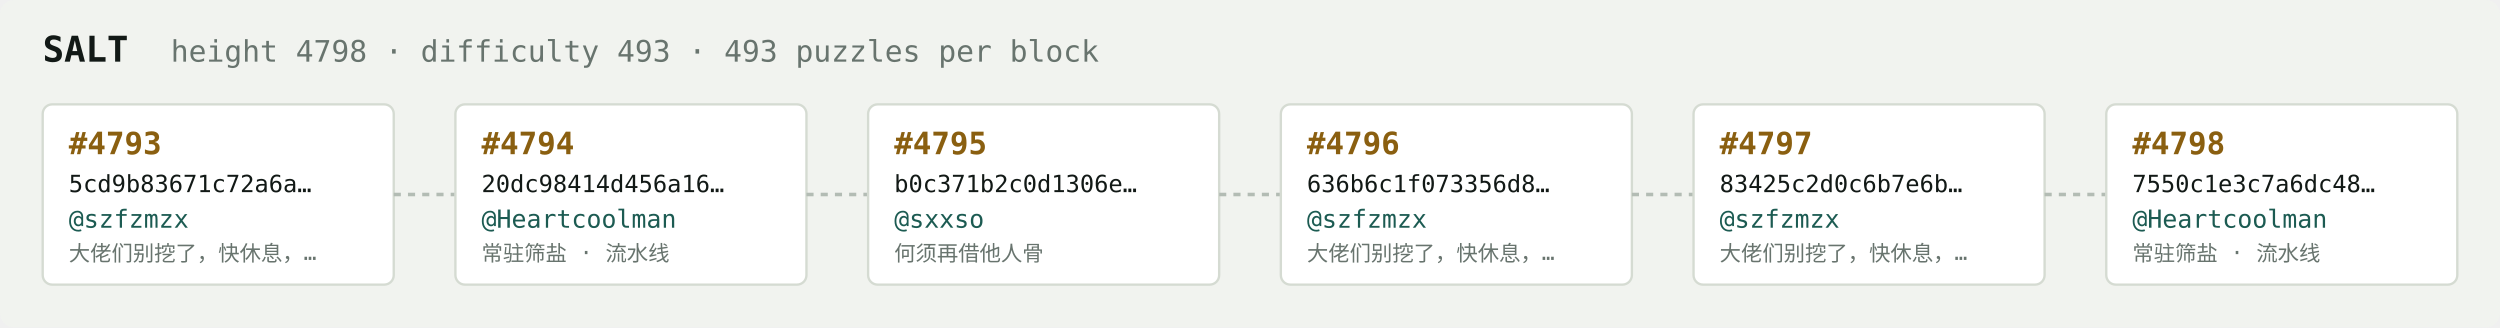
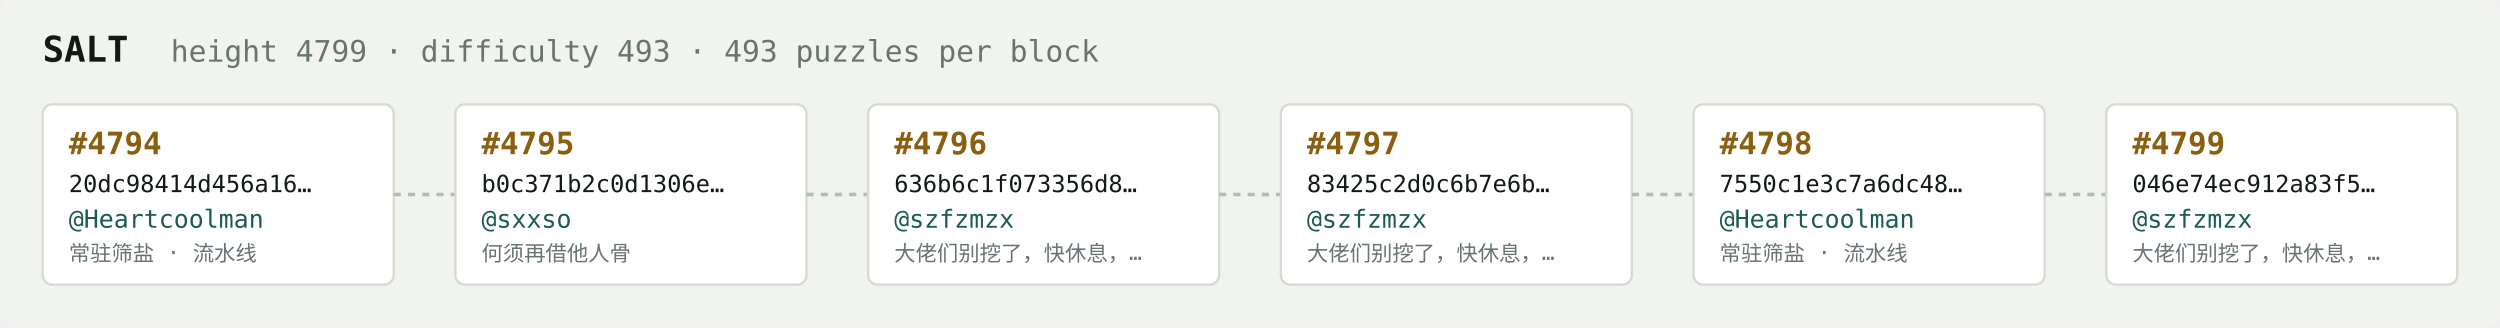
<svg xmlns="http://www.w3.org/2000/svg" width="1054" height="138" viewBox="0 0 1054 138" font-family="ui-monospace,SFMono-Regular,Menlo,monospace">
  <rect fill="#f1f3ef" width="1054" height="138" rx="6" />
  <text x="18" y="26" fill="#121916" font-size="15" font-weight="700">SALT</text>
-   <text x="72" y="26" fill="#68746e" font-size="12.5">height 4798 · difficulty 493 · 493 puzzles per block</text>
+   <text x="72" y="26" fill="#68746e" font-size="12.5">height 4799 · difficulty 493 · 493 puzzles per block</text>
  <rect x="18" y="44" width="148" height="76" rx="4" fill="#ffffff" stroke="#d5dbd2" stroke-width="1" />
-   <text x="29" y="65" fill="#8a5f10" font-size="13" font-weight="700">#4793</text>
-   <text x="29" y="81" fill="#121916" font-size="10">5cd9b83671c72a6a…</text>
-   <text x="29" y="96" fill="#1c5b52" font-size="10.5">@szfzmzx</text>
-   <text x="29" y="110" fill="#68746e" font-size="9">大佬们别挖了，快休息，…</text>
+   <text x="29" y="65" fill="#8a5f10" font-size="13" font-weight="700">#4794</text>
+   <text x="29" y="81" fill="#121916" font-size="10">20dc98414d456a16…</text>
+   <text x="29" y="96" fill="#1c5b52" font-size="10.5">@Heartcoolman</text>
+   <text x="29" y="110" fill="#68746e" font-size="9">常驻筛盐 · 流水线</text>
  <line x1="166" y1="82.0" x2="192" y2="82.0" stroke="#b3bcb4" stroke-width="1.5" stroke-dasharray="3 3" />
  <rect x="192" y="44" width="148" height="76" rx="4" fill="#ffffff" stroke="#d5dbd2" stroke-width="1" />
-   <text x="203" y="65" fill="#8a5f10" font-size="13" font-weight="700">#4794</text>
-   <text x="203" y="81" fill="#121916" font-size="10">20dc98414d456a16…</text>
-   <text x="203" y="96" fill="#1c5b52" font-size="10.5">@Heartcoolman</text>
-   <text x="203" y="110" fill="#68746e" font-size="9">常驻筛盐 · 流水线</text>
+   <text x="203" y="65" fill="#8a5f10" font-size="13" font-weight="700">#4795</text>
+   <text x="203" y="81" fill="#121916" font-size="10">b0c371b2c0d1306e…</text>
+   <text x="203" y="96" fill="#1c5b52" font-size="10.5">@sxxso</text>
+   <text x="203" y="110" fill="#68746e" font-size="9">何须再借他人骨</text>
  <line x1="340" y1="82.0" x2="366" y2="82.0" stroke="#b3bcb4" stroke-width="1.5" stroke-dasharray="3 3" />
  <rect x="366" y="44" width="148" height="76" rx="4" fill="#ffffff" stroke="#d5dbd2" stroke-width="1" />
-   <text x="377" y="65" fill="#8a5f10" font-size="13" font-weight="700">#4795</text>
-   <text x="377" y="81" fill="#121916" font-size="10">b0c371b2c0d1306e…</text>
-   <text x="377" y="96" fill="#1c5b52" font-size="10.5">@sxxso</text>
-   <text x="377" y="110" fill="#68746e" font-size="9">何须再借他人骨</text>
+   <text x="377" y="65" fill="#8a5f10" font-size="13" font-weight="700">#4796</text>
+   <text x="377" y="81" fill="#121916" font-size="10">636b6c1f073356d8…</text>
+   <text x="377" y="96" fill="#1c5b52" font-size="10.5">@szfzmzx</text>
+   <text x="377" y="110" fill="#68746e" font-size="9">大佬们别挖了，快休息，…</text>
  <line x1="514" y1="82.0" x2="540" y2="82.0" stroke="#b3bcb4" stroke-width="1.5" stroke-dasharray="3 3" />
  <rect x="540" y="44" width="148" height="76" rx="4" fill="#ffffff" stroke="#d5dbd2" stroke-width="1" />
-   <text x="551" y="65" fill="#8a5f10" font-size="13" font-weight="700">#4796</text>
-   <text x="551" y="81" fill="#121916" font-size="10">636b6c1f073356d8…</text>
+   <text x="551" y="65" fill="#8a5f10" font-size="13" font-weight="700">#4797</text>
+   <text x="551" y="81" fill="#121916" font-size="10">83425c2d0c6b7e6b…</text>
  <text x="551" y="96" fill="#1c5b52" font-size="10.5">@szfzmzx</text>
  <text x="551" y="110" fill="#68746e" font-size="9">大佬们别挖了，快休息，…</text>
  <line x1="688" y1="82.0" x2="714" y2="82.0" stroke="#b3bcb4" stroke-width="1.5" stroke-dasharray="3 3" />
  <rect x="714" y="44" width="148" height="76" rx="4" fill="#ffffff" stroke="#d5dbd2" stroke-width="1" />
-   <text x="725" y="65" fill="#8a5f10" font-size="13" font-weight="700">#4797</text>
-   <text x="725" y="81" fill="#121916" font-size="10">83425c2d0c6b7e6b…</text>
-   <text x="725" y="96" fill="#1c5b52" font-size="10.5">@szfzmzx</text>
-   <text x="725" y="110" fill="#68746e" font-size="9">大佬们别挖了，快休息，…</text>
+   <text x="725" y="65" fill="#8a5f10" font-size="13" font-weight="700">#4798</text>
+   <text x="725" y="81" fill="#121916" font-size="10">7550c1e3c7a6dc48…</text>
+   <text x="725" y="96" fill="#1c5b52" font-size="10.5">@Heartcoolman</text>
+   <text x="725" y="110" fill="#68746e" font-size="9">常驻筛盐 · 流水线</text>
  <line x1="862" y1="82.0" x2="888" y2="82.0" stroke="#b3bcb4" stroke-width="1.5" stroke-dasharray="3 3" />
  <rect x="888" y="44" width="148" height="76" rx="4" fill="#ffffff" stroke="#d5dbd2" stroke-width="1" />
-   <text x="899" y="65" fill="#8a5f10" font-size="13" font-weight="700">#4798</text>
-   <text x="899" y="81" fill="#121916" font-size="10">7550c1e3c7a6dc48…</text>
-   <text x="899" y="96" fill="#1c5b52" font-size="10.5">@Heartcoolman</text>
-   <text x="899" y="110" fill="#68746e" font-size="9">常驻筛盐 · 流水线</text>
+   <text x="899" y="65" fill="#8a5f10" font-size="13" font-weight="700">#4799</text>
+   <text x="899" y="81" fill="#121916" font-size="10">046e74ec912a83f5…</text>
+   <text x="899" y="96" fill="#1c5b52" font-size="10.5">@szfzmzx</text>
+   <text x="899" y="110" fill="#68746e" font-size="9">大佬们别挖了，快休息，…</text>
</svg>
